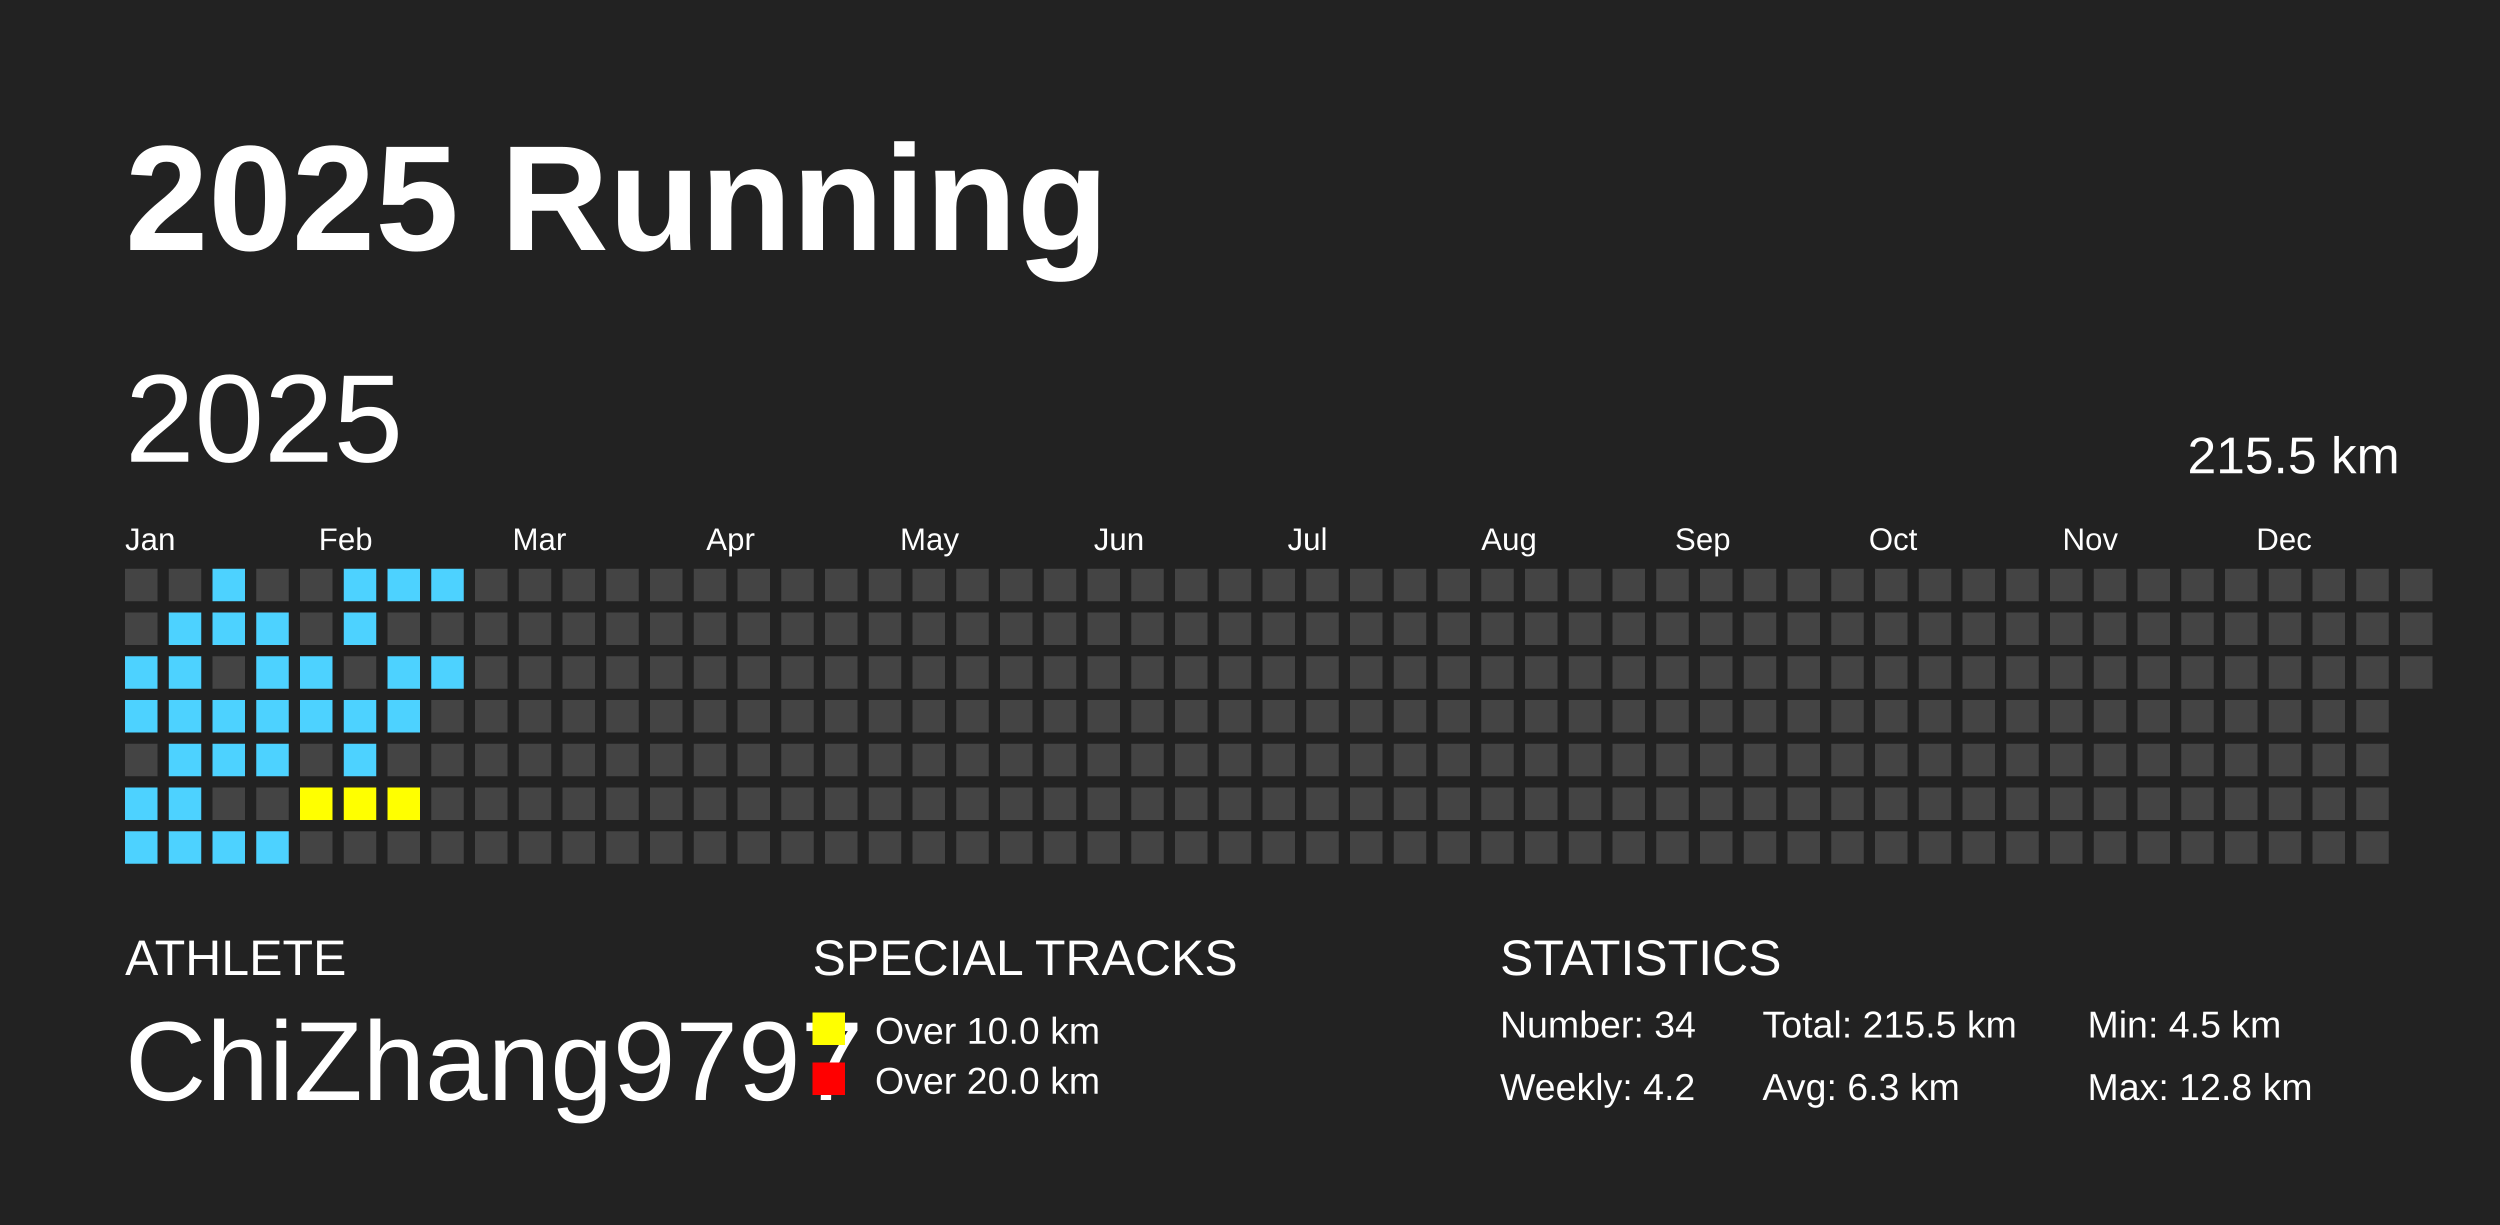
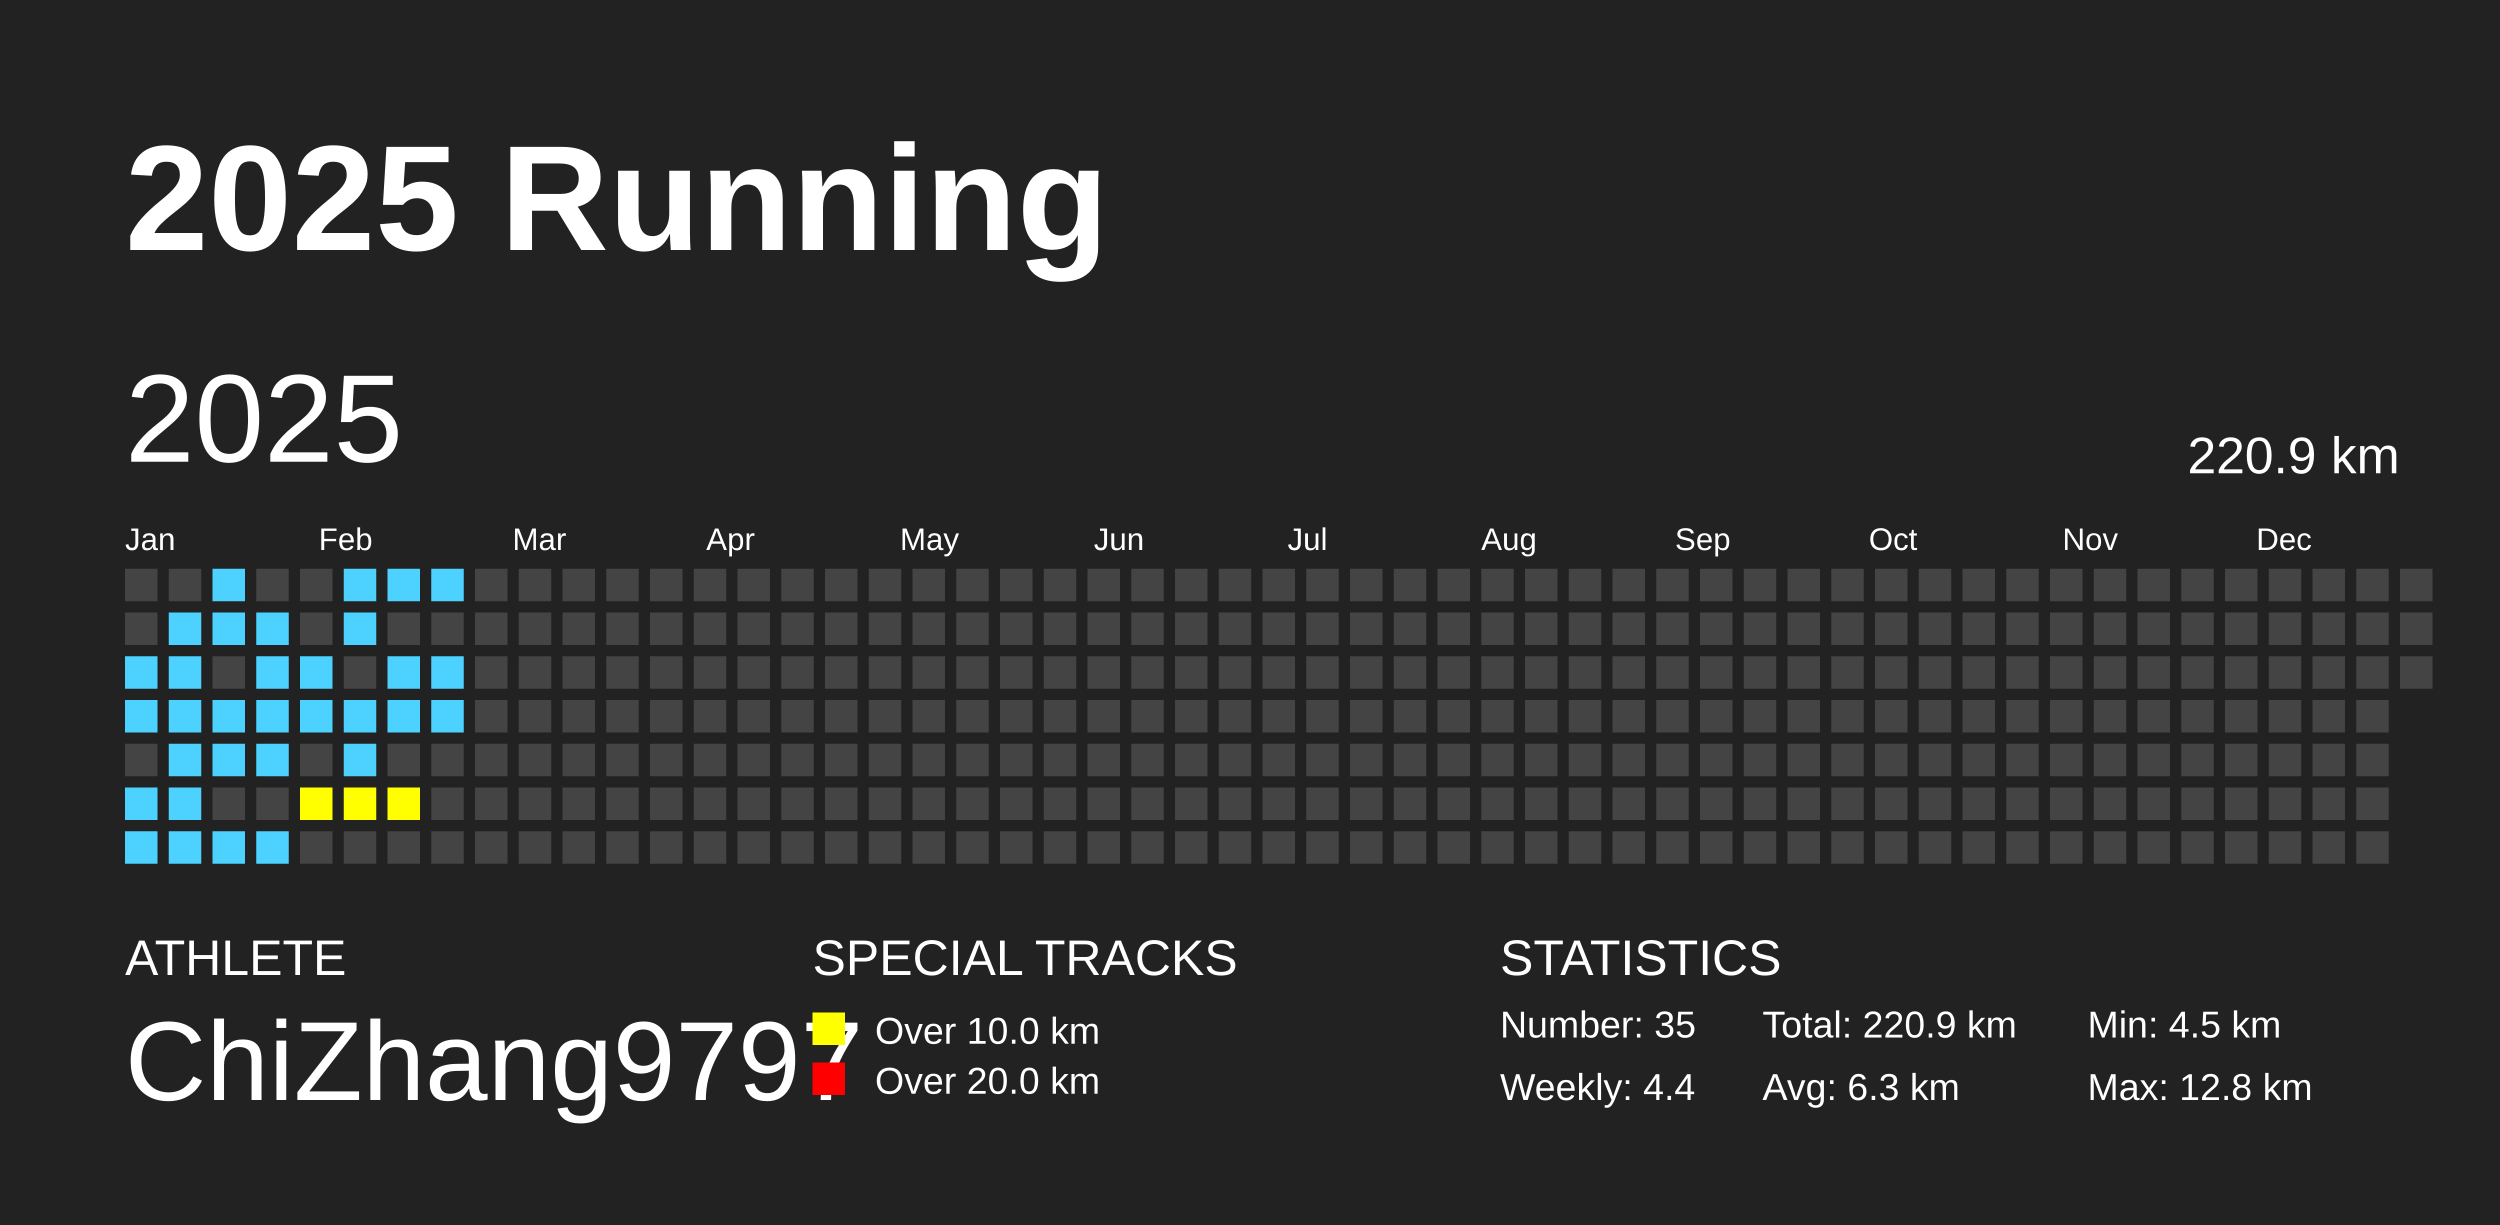
<svg xmlns="http://www.w3.org/2000/svg" baseProfile="full" height="98mm" version="1.1" viewBox="0,0,200,98" width="200mm">
  <defs />
  <rect fill="#222222" height="98" width="200" x="0" y="0" />
  <text fill="#FFFFFF" style="font-size:12px; font-family:Arial; font-weight:bold;" x="10" y="20">2025 Running</text>
  <text fill="#FFFFFF" style="font-size:4px; font-family:Arial" x="10" y="78">ATHLETE</text>
  <text fill="#FFFFFF" style="font-size:9px; font-family:Arial" x="10" y="88">ChiZhang9797</text>
  <text fill="#FFFFFF" style="font-size:4px; font-family:Arial" x="65" y="78">SPECIAL TRACKS</text>
  <rect fill="yellow" height="2.6" width="2.6" x="65" y="81" />
  <text fill="#FFFFFF" style="font-size:3px; font-family:Arial" x="70" y="83.5">Over 10.0 km</text>
  <rect fill="red" height="2.6" width="2.6" x="65" y="85" />
  <text fill="#FFFFFF" style="font-size:3px; font-family:Arial" x="70" y="87.5">Over 20.0 km</text>
  <text fill="#FFFFFF" style="font-size:4px; font-family:Arial" x="120" y="78">STATISTICS</text>
-   <text fill="#FFFFFF" style="font-size:3px; font-family:Arial" x="120" y="83">Number: 34</text>
-   <text fill="#FFFFFF" style="font-size:3px; font-family:Arial" x="120" y="88">Weekly: 4.2</text>
-   <text fill="#FFFFFF" style="font-size:3px; font-family:Arial" x="141" y="83">Total: 215.5 km</text>
+   <text fill="#FFFFFF" style="font-size:3px; font-family:Arial" x="120" y="83">Number: 35</text>
+   <text fill="#FFFFFF" style="font-size:3px; font-family:Arial" x="120" y="88">Weekly: 4.4</text>
+   <text fill="#FFFFFF" style="font-size:3px; font-family:Arial" x="141" y="83">Total: 220.9 km</text>
  <text fill="#FFFFFF" style="font-size:3px; font-family:Arial" x="141" y="88">Avg: 6.3 km</text>
  <text fill="#FFFFFF" style="font-size:3px; font-family:Arial" x="167" y="83">Min: 4.5 km</text>
  <text fill="#FFFFFF" style="font-size:3px; font-family:Arial" x="167" y="88">Max: 12.8 km</text>
  <text dominant-baseline="hanging" fill="#FFFFFF" style="font-size:10.0px; font-family:Arial;" x="10" y="30">2025</text>
-   <text dominant-baseline="hanging" fill="#FFFFFF" style="font-size:4.125px; font-family:Arial;" x="175" y="35">215.5 km</text>
+   <text dominant-baseline="hanging" fill="#FFFFFF" style="font-size:4.125px; font-family:Arial;" x="175" y="35">220.9 km</text>
  <text fill="#FFFFFF" style="font-size:2.5px; font-family:Arial" x="10.0" y="44">Jan</text>
  <text fill="#FFFFFF" style="font-size:2.5px; font-family:Arial" x="25.5" y="44">Feb</text>
  <text fill="#FFFFFF" style="font-size:2.5px; font-family:Arial" x="41.0" y="44">Mar</text>
  <text fill="#FFFFFF" style="font-size:2.5px; font-family:Arial" x="56.5" y="44">Apr</text>
  <text fill="#FFFFFF" style="font-size:2.5px; font-family:Arial" x="72.0" y="44">May</text>
  <text fill="#FFFFFF" style="font-size:2.5px; font-family:Arial" x="87.5" y="44">Jun</text>
  <text fill="#FFFFFF" style="font-size:2.5px; font-family:Arial" x="103.0" y="44">Jul</text>
  <text fill="#FFFFFF" style="font-size:2.5px; font-family:Arial" x="118.5" y="44">Aug</text>
  <text fill="#FFFFFF" style="font-size:2.5px; font-family:Arial" x="134.0" y="44">Sep</text>
  <text fill="#FFFFFF" style="font-size:2.5px; font-family:Arial" x="149.5" y="44">Oct</text>
  <text fill="#FFFFFF" style="font-size:2.5px; font-family:Arial" x="165.0" y="44">Nov</text>
  <text fill="#FFFFFF" style="font-size:2.5px; font-family:Arial" x="180.5" y="44">Dec</text>
  <rect fill="#444444" height="2.6" width="2.6" x="10.0" y="45.5" />
  <rect fill="#444444" height="2.6" width="2.6" x="10.0" y="49.0" />
  <rect fill="#4DD2FF" height="2.6" width="2.6" x="10.0" y="52.5" />
  <rect fill="#4DD2FF" height="2.6" width="2.6" x="10.0" y="56.0" />
  <rect fill="#444444" height="2.6" width="2.6" x="10.0" y="59.5" />
  <rect fill="#4DD2FF" height="2.6" width="2.6" x="10.0" y="63.0" />
  <rect fill="#4DD2FF" height="2.6" width="2.6" x="10.0" y="66.5" />
  <rect fill="#444444" height="2.6" width="2.6" x="13.5" y="45.5" />
  <rect fill="#4DD2FF" height="2.6" width="2.6" x="13.5" y="49.0" />
  <rect fill="#4DD2FF" height="2.6" width="2.6" x="13.5" y="52.5" />
  <rect fill="#4DD2FF" height="2.6" width="2.6" x="13.5" y="56.0" />
  <rect fill="#4DD2FF" height="2.6" width="2.6" x="13.5" y="59.5" />
  <rect fill="#4DD2FF" height="2.6" width="2.6" x="13.5" y="63.0" />
  <rect fill="#4DD2FF" height="2.6" width="2.6" x="13.5" y="66.5" />
  <rect fill="#4DD2FF" height="2.6" width="2.6" x="17.0" y="45.5" />
  <rect fill="#4DD2FF" height="2.6" width="2.6" x="17.0" y="49.0" />
  <rect fill="#444444" height="2.6" width="2.6" x="17.0" y="52.5" />
  <rect fill="#4DD2FF" height="2.6" width="2.6" x="17.0" y="56.0" />
  <rect fill="#4DD2FF" height="2.6" width="2.6" x="17.0" y="59.5" />
  <rect fill="#444444" height="2.6" width="2.6" x="17.0" y="63.0" />
  <rect fill="#4DD2FF" height="2.6" width="2.6" x="17.0" y="66.5" />
  <rect fill="#444444" height="2.6" width="2.6" x="20.5" y="45.5" />
  <rect fill="#4DD2FF" height="2.6" width="2.6" x="20.5" y="49.0" />
  <rect fill="#4DD2FF" height="2.6" width="2.6" x="20.5" y="52.5" />
  <rect fill="#4DD2FF" height="2.6" width="2.6" x="20.5" y="56.0" />
  <rect fill="#4DD2FF" height="2.6" width="2.6" x="20.5" y="59.5" />
  <rect fill="#444444" height="2.6" width="2.6" x="20.5" y="63.0" />
  <rect fill="#4DD2FF" height="2.6" width="2.6" x="20.5" y="66.5" />
  <rect fill="#444444" height="2.6" width="2.6" x="24.0" y="45.5" />
  <rect fill="#444444" height="2.6" width="2.6" x="24.0" y="49.0" />
  <rect fill="#4DD2FF" height="2.6" width="2.6" x="24.0" y="52.5" />
  <rect fill="#4DD2FF" height="2.6" width="2.6" x="24.0" y="56.0" />
  <rect fill="#444444" height="2.6" width="2.6" x="24.0" y="59.5" />
  <rect fill="yellow" height="2.6" width="2.6" x="24.0" y="63.0" />
  <rect fill="#444444" height="2.6" width="2.6" x="24.0" y="66.5" />
  <rect fill="#4DD2FF" height="2.6" width="2.6" x="27.5" y="45.5" />
  <rect fill="#4DD2FF" height="2.6" width="2.6" x="27.5" y="49.0" />
  <rect fill="#444444" height="2.6" width="2.6" x="27.5" y="52.5" />
  <rect fill="#4DD2FF" height="2.6" width="2.6" x="27.5" y="56.0" />
  <rect fill="#4DD2FF" height="2.6" width="2.6" x="27.5" y="59.5" />
  <rect fill="yellow" height="2.6" width="2.6" x="27.5" y="63.0" />
  <rect fill="#444444" height="2.6" width="2.6" x="27.5" y="66.5" />
  <rect fill="#4DD2FF" height="2.6" width="2.6" x="31.0" y="45.5" />
  <rect fill="#444444" height="2.6" width="2.6" x="31.0" y="49.0" />
  <rect fill="#4DD2FF" height="2.6" width="2.6" x="31.0" y="52.5" />
  <rect fill="#4DD2FF" height="2.6" width="2.6" x="31.0" y="56.0" />
  <rect fill="#444444" height="2.6" width="2.6" x="31.0" y="59.5" />
  <rect fill="yellow" height="2.6" width="2.6" x="31.0" y="63.0" />
  <rect fill="#444444" height="2.6" width="2.6" x="31.0" y="66.5" />
  <rect fill="#4DD2FF" height="2.6" width="2.6" x="34.5" y="45.5" />
  <rect fill="#444444" height="2.6" width="2.6" x="34.5" y="49.0" />
  <rect fill="#4DD2FF" height="2.6" width="2.6" x="34.5" y="52.5" />
-   <rect fill="#444444" height="2.6" width="2.6" x="34.5" y="56.0" />
+   <rect fill="#4DD2FF" height="2.6" width="2.6" x="34.5" y="56.0" />
  <rect fill="#444444" height="2.6" width="2.6" x="34.5" y="59.5" />
  <rect fill="#444444" height="2.6" width="2.6" x="34.5" y="63.0" />
  <rect fill="#444444" height="2.6" width="2.6" x="34.5" y="66.5" />
  <rect fill="#444444" height="2.6" width="2.6" x="38.0" y="45.5" />
  <rect fill="#444444" height="2.6" width="2.6" x="38.0" y="49.0" />
  <rect fill="#444444" height="2.6" width="2.6" x="38.0" y="52.5" />
  <rect fill="#444444" height="2.6" width="2.6" x="38.0" y="56.0" />
  <rect fill="#444444" height="2.6" width="2.6" x="38.0" y="59.5" />
  <rect fill="#444444" height="2.6" width="2.6" x="38.0" y="63.0" />
  <rect fill="#444444" height="2.6" width="2.6" x="38.0" y="66.5" />
  <rect fill="#444444" height="2.6" width="2.6" x="41.5" y="45.5" />
  <rect fill="#444444" height="2.6" width="2.6" x="41.5" y="49.0" />
  <rect fill="#444444" height="2.6" width="2.6" x="41.5" y="52.5" />
  <rect fill="#444444" height="2.6" width="2.6" x="41.5" y="56.0" />
  <rect fill="#444444" height="2.6" width="2.6" x="41.5" y="59.5" />
  <rect fill="#444444" height="2.6" width="2.6" x="41.5" y="63.0" />
  <rect fill="#444444" height="2.6" width="2.6" x="41.5" y="66.5" />
  <rect fill="#444444" height="2.6" width="2.6" x="45.0" y="45.5" />
  <rect fill="#444444" height="2.6" width="2.6" x="45.0" y="49.0" />
  <rect fill="#444444" height="2.6" width="2.6" x="45.0" y="52.5" />
  <rect fill="#444444" height="2.6" width="2.6" x="45.0" y="56.0" />
  <rect fill="#444444" height="2.6" width="2.6" x="45.0" y="59.5" />
  <rect fill="#444444" height="2.6" width="2.6" x="45.0" y="63.0" />
  <rect fill="#444444" height="2.6" width="2.6" x="45.0" y="66.5" />
  <rect fill="#444444" height="2.6" width="2.6" x="48.5" y="45.5" />
  <rect fill="#444444" height="2.6" width="2.6" x="48.5" y="49.0" />
  <rect fill="#444444" height="2.6" width="2.6" x="48.5" y="52.5" />
  <rect fill="#444444" height="2.6" width="2.6" x="48.5" y="56.0" />
  <rect fill="#444444" height="2.6" width="2.6" x="48.5" y="59.5" />
  <rect fill="#444444" height="2.6" width="2.6" x="48.5" y="63.0" />
  <rect fill="#444444" height="2.6" width="2.6" x="48.5" y="66.5" />
  <rect fill="#444444" height="2.6" width="2.6" x="52.0" y="45.5" />
  <rect fill="#444444" height="2.6" width="2.6" x="52.0" y="49.0" />
  <rect fill="#444444" height="2.6" width="2.6" x="52.0" y="52.5" />
  <rect fill="#444444" height="2.6" width="2.6" x="52.0" y="56.0" />
  <rect fill="#444444" height="2.6" width="2.6" x="52.0" y="59.5" />
  <rect fill="#444444" height="2.6" width="2.6" x="52.0" y="63.0" />
  <rect fill="#444444" height="2.6" width="2.6" x="52.0" y="66.5" />
  <rect fill="#444444" height="2.6" width="2.6" x="55.5" y="45.5" />
  <rect fill="#444444" height="2.6" width="2.6" x="55.5" y="49.0" />
  <rect fill="#444444" height="2.6" width="2.6" x="55.5" y="52.5" />
  <rect fill="#444444" height="2.6" width="2.6" x="55.5" y="56.0" />
  <rect fill="#444444" height="2.6" width="2.6" x="55.5" y="59.5" />
  <rect fill="#444444" height="2.6" width="2.6" x="55.5" y="63.0" />
  <rect fill="#444444" height="2.6" width="2.6" x="55.5" y="66.5" />
  <rect fill="#444444" height="2.6" width="2.6" x="59.0" y="45.5" />
  <rect fill="#444444" height="2.6" width="2.6" x="59.0" y="49.0" />
  <rect fill="#444444" height="2.6" width="2.6" x="59.0" y="52.5" />
  <rect fill="#444444" height="2.6" width="2.6" x="59.0" y="56.0" />
  <rect fill="#444444" height="2.6" width="2.6" x="59.0" y="59.5" />
  <rect fill="#444444" height="2.6" width="2.6" x="59.0" y="63.0" />
  <rect fill="#444444" height="2.6" width="2.6" x="59.0" y="66.5" />
  <rect fill="#444444" height="2.6" width="2.6" x="62.5" y="45.5" />
  <rect fill="#444444" height="2.6" width="2.6" x="62.5" y="49.0" />
  <rect fill="#444444" height="2.6" width="2.6" x="62.5" y="52.5" />
  <rect fill="#444444" height="2.6" width="2.6" x="62.5" y="56.0" />
  <rect fill="#444444" height="2.6" width="2.6" x="62.5" y="59.5" />
  <rect fill="#444444" height="2.6" width="2.6" x="62.5" y="63.0" />
  <rect fill="#444444" height="2.6" width="2.6" x="62.5" y="66.5" />
  <rect fill="#444444" height="2.6" width="2.6" x="66.0" y="45.5" />
  <rect fill="#444444" height="2.6" width="2.6" x="66.0" y="49.0" />
  <rect fill="#444444" height="2.6" width="2.6" x="66.0" y="52.5" />
  <rect fill="#444444" height="2.6" width="2.6" x="66.0" y="56.0" />
  <rect fill="#444444" height="2.6" width="2.6" x="66.0" y="59.5" />
  <rect fill="#444444" height="2.6" width="2.6" x="66.0" y="63.0" />
  <rect fill="#444444" height="2.6" width="2.6" x="66.0" y="66.5" />
  <rect fill="#444444" height="2.6" width="2.6" x="69.5" y="45.5" />
  <rect fill="#444444" height="2.6" width="2.6" x="69.5" y="49.0" />
  <rect fill="#444444" height="2.6" width="2.6" x="69.5" y="52.5" />
  <rect fill="#444444" height="2.6" width="2.6" x="69.5" y="56.0" />
  <rect fill="#444444" height="2.6" width="2.6" x="69.5" y="59.5" />
  <rect fill="#444444" height="2.6" width="2.6" x="69.5" y="63.0" />
  <rect fill="#444444" height="2.6" width="2.6" x="69.5" y="66.5" />
  <rect fill="#444444" height="2.6" width="2.6" x="73.0" y="45.5" />
  <rect fill="#444444" height="2.6" width="2.6" x="73.0" y="49.0" />
  <rect fill="#444444" height="2.6" width="2.6" x="73.0" y="52.5" />
  <rect fill="#444444" height="2.6" width="2.6" x="73.0" y="56.0" />
  <rect fill="#444444" height="2.6" width="2.6" x="73.0" y="59.5" />
  <rect fill="#444444" height="2.6" width="2.6" x="73.0" y="63.0" />
  <rect fill="#444444" height="2.6" width="2.6" x="73.0" y="66.5" />
  <rect fill="#444444" height="2.6" width="2.6" x="76.5" y="45.5" />
  <rect fill="#444444" height="2.6" width="2.6" x="76.5" y="49.0" />
  <rect fill="#444444" height="2.6" width="2.6" x="76.5" y="52.5" />
  <rect fill="#444444" height="2.6" width="2.6" x="76.5" y="56.0" />
  <rect fill="#444444" height="2.6" width="2.6" x="76.5" y="59.5" />
  <rect fill="#444444" height="2.6" width="2.6" x="76.5" y="63.0" />
  <rect fill="#444444" height="2.6" width="2.6" x="76.5" y="66.5" />
  <rect fill="#444444" height="2.6" width="2.6" x="80.0" y="45.5" />
  <rect fill="#444444" height="2.6" width="2.6" x="80.0" y="49.0" />
  <rect fill="#444444" height="2.6" width="2.6" x="80.0" y="52.5" />
  <rect fill="#444444" height="2.6" width="2.6" x="80.0" y="56.0" />
  <rect fill="#444444" height="2.6" width="2.6" x="80.0" y="59.5" />
  <rect fill="#444444" height="2.6" width="2.6" x="80.0" y="63.0" />
  <rect fill="#444444" height="2.6" width="2.6" x="80.0" y="66.5" />
  <rect fill="#444444" height="2.6" width="2.6" x="83.5" y="45.5" />
  <rect fill="#444444" height="2.6" width="2.6" x="83.5" y="49.0" />
  <rect fill="#444444" height="2.6" width="2.6" x="83.5" y="52.5" />
  <rect fill="#444444" height="2.6" width="2.6" x="83.5" y="56.0" />
  <rect fill="#444444" height="2.6" width="2.6" x="83.5" y="59.5" />
  <rect fill="#444444" height="2.6" width="2.6" x="83.5" y="63.0" />
  <rect fill="#444444" height="2.6" width="2.6" x="83.5" y="66.5" />
  <rect fill="#444444" height="2.6" width="2.6" x="87.0" y="45.5" />
  <rect fill="#444444" height="2.6" width="2.6" x="87.0" y="49.0" />
  <rect fill="#444444" height="2.6" width="2.6" x="87.0" y="52.5" />
  <rect fill="#444444" height="2.6" width="2.6" x="87.0" y="56.0" />
  <rect fill="#444444" height="2.6" width="2.6" x="87.0" y="59.5" />
  <rect fill="#444444" height="2.6" width="2.6" x="87.0" y="63.0" />
  <rect fill="#444444" height="2.6" width="2.6" x="87.0" y="66.5" />
  <rect fill="#444444" height="2.6" width="2.6" x="90.5" y="45.5" />
  <rect fill="#444444" height="2.6" width="2.6" x="90.5" y="49.0" />
  <rect fill="#444444" height="2.6" width="2.6" x="90.5" y="52.5" />
  <rect fill="#444444" height="2.6" width="2.6" x="90.5" y="56.0" />
  <rect fill="#444444" height="2.6" width="2.6" x="90.5" y="59.5" />
  <rect fill="#444444" height="2.6" width="2.6" x="90.5" y="63.0" />
  <rect fill="#444444" height="2.6" width="2.6" x="90.5" y="66.5" />
  <rect fill="#444444" height="2.6" width="2.6" x="94.0" y="45.5" />
  <rect fill="#444444" height="2.6" width="2.6" x="94.0" y="49.0" />
  <rect fill="#444444" height="2.6" width="2.6" x="94.0" y="52.5" />
  <rect fill="#444444" height="2.6" width="2.6" x="94.0" y="56.0" />
  <rect fill="#444444" height="2.6" width="2.6" x="94.0" y="59.5" />
  <rect fill="#444444" height="2.6" width="2.6" x="94.0" y="63.0" />
  <rect fill="#444444" height="2.6" width="2.6" x="94.0" y="66.5" />
  <rect fill="#444444" height="2.6" width="2.6" x="97.5" y="45.5" />
  <rect fill="#444444" height="2.6" width="2.6" x="97.5" y="49.0" />
  <rect fill="#444444" height="2.6" width="2.6" x="97.5" y="52.5" />
  <rect fill="#444444" height="2.6" width="2.6" x="97.5" y="56.0" />
  <rect fill="#444444" height="2.6" width="2.6" x="97.5" y="59.5" />
  <rect fill="#444444" height="2.6" width="2.6" x="97.5" y="63.0" />
  <rect fill="#444444" height="2.6" width="2.6" x="97.5" y="66.5" />
  <rect fill="#444444" height="2.6" width="2.6" x="101.0" y="45.5" />
  <rect fill="#444444" height="2.6" width="2.6" x="101.0" y="49.0" />
  <rect fill="#444444" height="2.6" width="2.6" x="101.0" y="52.5" />
  <rect fill="#444444" height="2.6" width="2.6" x="101.0" y="56.0" />
  <rect fill="#444444" height="2.6" width="2.6" x="101.0" y="59.5" />
  <rect fill="#444444" height="2.6" width="2.6" x="101.0" y="63.0" />
  <rect fill="#444444" height="2.6" width="2.6" x="101.0" y="66.5" />
  <rect fill="#444444" height="2.6" width="2.6" x="104.5" y="45.5" />
  <rect fill="#444444" height="2.6" width="2.6" x="104.5" y="49.0" />
  <rect fill="#444444" height="2.6" width="2.6" x="104.5" y="52.5" />
  <rect fill="#444444" height="2.6" width="2.6" x="104.5" y="56.0" />
  <rect fill="#444444" height="2.6" width="2.6" x="104.5" y="59.5" />
  <rect fill="#444444" height="2.6" width="2.6" x="104.5" y="63.0" />
  <rect fill="#444444" height="2.6" width="2.6" x="104.5" y="66.5" />
  <rect fill="#444444" height="2.6" width="2.6" x="108.0" y="45.5" />
  <rect fill="#444444" height="2.6" width="2.6" x="108.0" y="49.0" />
  <rect fill="#444444" height="2.6" width="2.6" x="108.0" y="52.5" />
  <rect fill="#444444" height="2.6" width="2.6" x="108.0" y="56.0" />
  <rect fill="#444444" height="2.6" width="2.6" x="108.0" y="59.5" />
  <rect fill="#444444" height="2.6" width="2.6" x="108.0" y="63.0" />
  <rect fill="#444444" height="2.6" width="2.6" x="108.0" y="66.5" />
  <rect fill="#444444" height="2.6" width="2.6" x="111.5" y="45.5" />
  <rect fill="#444444" height="2.6" width="2.6" x="111.5" y="49.0" />
  <rect fill="#444444" height="2.6" width="2.6" x="111.5" y="52.5" />
  <rect fill="#444444" height="2.6" width="2.6" x="111.5" y="56.0" />
  <rect fill="#444444" height="2.6" width="2.6" x="111.5" y="59.5" />
  <rect fill="#444444" height="2.6" width="2.6" x="111.5" y="63.0" />
  <rect fill="#444444" height="2.6" width="2.6" x="111.5" y="66.5" />
  <rect fill="#444444" height="2.6" width="2.6" x="115.0" y="45.5" />
  <rect fill="#444444" height="2.6" width="2.6" x="115.0" y="49.0" />
  <rect fill="#444444" height="2.6" width="2.6" x="115.0" y="52.5" />
  <rect fill="#444444" height="2.6" width="2.6" x="115.0" y="56.0" />
  <rect fill="#444444" height="2.6" width="2.6" x="115.0" y="59.5" />
  <rect fill="#444444" height="2.6" width="2.6" x="115.0" y="63.0" />
  <rect fill="#444444" height="2.6" width="2.6" x="115.0" y="66.5" />
  <rect fill="#444444" height="2.6" width="2.6" x="118.5" y="45.5" />
  <rect fill="#444444" height="2.6" width="2.6" x="118.5" y="49.0" />
  <rect fill="#444444" height="2.6" width="2.6" x="118.5" y="52.5" />
  <rect fill="#444444" height="2.6" width="2.6" x="118.5" y="56.0" />
  <rect fill="#444444" height="2.6" width="2.6" x="118.5" y="59.5" />
  <rect fill="#444444" height="2.6" width="2.6" x="118.5" y="63.0" />
  <rect fill="#444444" height="2.6" width="2.6" x="118.5" y="66.5" />
  <rect fill="#444444" height="2.6" width="2.6" x="122.0" y="45.5" />
  <rect fill="#444444" height="2.6" width="2.6" x="122.0" y="49.0" />
  <rect fill="#444444" height="2.6" width="2.6" x="122.0" y="52.5" />
  <rect fill="#444444" height="2.6" width="2.6" x="122.0" y="56.0" />
  <rect fill="#444444" height="2.6" width="2.6" x="122.0" y="59.5" />
  <rect fill="#444444" height="2.6" width="2.6" x="122.0" y="63.0" />
  <rect fill="#444444" height="2.6" width="2.6" x="122.0" y="66.5" />
  <rect fill="#444444" height="2.6" width="2.6" x="125.5" y="45.5" />
  <rect fill="#444444" height="2.6" width="2.6" x="125.5" y="49.0" />
  <rect fill="#444444" height="2.6" width="2.6" x="125.5" y="52.5" />
  <rect fill="#444444" height="2.6" width="2.6" x="125.5" y="56.0" />
  <rect fill="#444444" height="2.6" width="2.6" x="125.5" y="59.5" />
  <rect fill="#444444" height="2.6" width="2.6" x="125.5" y="63.0" />
  <rect fill="#444444" height="2.6" width="2.6" x="125.5" y="66.5" />
  <rect fill="#444444" height="2.6" width="2.6" x="129.0" y="45.5" />
  <rect fill="#444444" height="2.6" width="2.6" x="129.0" y="49.0" />
  <rect fill="#444444" height="2.6" width="2.6" x="129.0" y="52.5" />
  <rect fill="#444444" height="2.6" width="2.6" x="129.0" y="56.0" />
  <rect fill="#444444" height="2.6" width="2.6" x="129.0" y="59.5" />
  <rect fill="#444444" height="2.6" width="2.6" x="129.0" y="63.0" />
  <rect fill="#444444" height="2.6" width="2.6" x="129.0" y="66.5" />
  <rect fill="#444444" height="2.6" width="2.6" x="132.5" y="45.5" />
  <rect fill="#444444" height="2.6" width="2.6" x="132.5" y="49.0" />
  <rect fill="#444444" height="2.6" width="2.6" x="132.5" y="52.5" />
  <rect fill="#444444" height="2.6" width="2.6" x="132.5" y="56.0" />
  <rect fill="#444444" height="2.6" width="2.6" x="132.5" y="59.5" />
  <rect fill="#444444" height="2.6" width="2.6" x="132.5" y="63.0" />
  <rect fill="#444444" height="2.6" width="2.6" x="132.5" y="66.5" />
  <rect fill="#444444" height="2.6" width="2.6" x="136.0" y="45.5" />
  <rect fill="#444444" height="2.6" width="2.6" x="136.0" y="49.0" />
  <rect fill="#444444" height="2.6" width="2.6" x="136.0" y="52.5" />
  <rect fill="#444444" height="2.6" width="2.6" x="136.0" y="56.0" />
  <rect fill="#444444" height="2.6" width="2.6" x="136.0" y="59.5" />
  <rect fill="#444444" height="2.6" width="2.6" x="136.0" y="63.0" />
  <rect fill="#444444" height="2.6" width="2.6" x="136.0" y="66.5" />
  <rect fill="#444444" height="2.6" width="2.6" x="139.5" y="45.5" />
  <rect fill="#444444" height="2.6" width="2.6" x="139.5" y="49.0" />
  <rect fill="#444444" height="2.6" width="2.6" x="139.5" y="52.5" />
  <rect fill="#444444" height="2.6" width="2.6" x="139.5" y="56.0" />
  <rect fill="#444444" height="2.6" width="2.6" x="139.5" y="59.5" />
  <rect fill="#444444" height="2.6" width="2.6" x="139.5" y="63.0" />
  <rect fill="#444444" height="2.6" width="2.6" x="139.5" y="66.5" />
  <rect fill="#444444" height="2.6" width="2.6" x="143.0" y="45.5" />
  <rect fill="#444444" height="2.6" width="2.6" x="143.0" y="49.0" />
  <rect fill="#444444" height="2.6" width="2.6" x="143.0" y="52.5" />
  <rect fill="#444444" height="2.6" width="2.6" x="143.0" y="56.0" />
  <rect fill="#444444" height="2.6" width="2.6" x="143.0" y="59.5" />
  <rect fill="#444444" height="2.6" width="2.6" x="143.0" y="63.0" />
  <rect fill="#444444" height="2.6" width="2.6" x="143.0" y="66.5" />
  <rect fill="#444444" height="2.6" width="2.6" x="146.5" y="45.5" />
  <rect fill="#444444" height="2.6" width="2.6" x="146.5" y="49.0" />
  <rect fill="#444444" height="2.6" width="2.6" x="146.5" y="52.5" />
  <rect fill="#444444" height="2.6" width="2.6" x="146.5" y="56.0" />
  <rect fill="#444444" height="2.6" width="2.6" x="146.5" y="59.5" />
  <rect fill="#444444" height="2.6" width="2.6" x="146.5" y="63.0" />
  <rect fill="#444444" height="2.6" width="2.6" x="146.5" y="66.5" />
  <rect fill="#444444" height="2.6" width="2.6" x="150.0" y="45.5" />
  <rect fill="#444444" height="2.6" width="2.6" x="150.0" y="49.0" />
  <rect fill="#444444" height="2.6" width="2.6" x="150.0" y="52.5" />
  <rect fill="#444444" height="2.6" width="2.6" x="150.0" y="56.0" />
  <rect fill="#444444" height="2.6" width="2.6" x="150.0" y="59.5" />
  <rect fill="#444444" height="2.6" width="2.6" x="150.0" y="63.0" />
  <rect fill="#444444" height="2.6" width="2.6" x="150.0" y="66.5" />
  <rect fill="#444444" height="2.6" width="2.6" x="153.5" y="45.5" />
  <rect fill="#444444" height="2.6" width="2.6" x="153.5" y="49.0" />
  <rect fill="#444444" height="2.6" width="2.6" x="153.5" y="52.5" />
  <rect fill="#444444" height="2.6" width="2.6" x="153.5" y="56.0" />
  <rect fill="#444444" height="2.6" width="2.6" x="153.5" y="59.5" />
  <rect fill="#444444" height="2.6" width="2.6" x="153.5" y="63.0" />
  <rect fill="#444444" height="2.6" width="2.6" x="153.5" y="66.5" />
  <rect fill="#444444" height="2.6" width="2.6" x="157.0" y="45.5" />
  <rect fill="#444444" height="2.6" width="2.6" x="157.0" y="49.0" />
  <rect fill="#444444" height="2.6" width="2.6" x="157.0" y="52.5" />
  <rect fill="#444444" height="2.6" width="2.6" x="157.0" y="56.0" />
  <rect fill="#444444" height="2.6" width="2.6" x="157.0" y="59.5" />
  <rect fill="#444444" height="2.6" width="2.6" x="157.0" y="63.0" />
  <rect fill="#444444" height="2.6" width="2.6" x="157.0" y="66.5" />
  <rect fill="#444444" height="2.6" width="2.6" x="160.5" y="45.5" />
  <rect fill="#444444" height="2.6" width="2.6" x="160.5" y="49.0" />
  <rect fill="#444444" height="2.6" width="2.6" x="160.5" y="52.5" />
  <rect fill="#444444" height="2.6" width="2.6" x="160.5" y="56.0" />
  <rect fill="#444444" height="2.6" width="2.6" x="160.5" y="59.5" />
  <rect fill="#444444" height="2.6" width="2.6" x="160.5" y="63.0" />
  <rect fill="#444444" height="2.6" width="2.6" x="160.5" y="66.5" />
  <rect fill="#444444" height="2.6" width="2.6" x="164.0" y="45.5" />
  <rect fill="#444444" height="2.6" width="2.6" x="164.0" y="49.0" />
  <rect fill="#444444" height="2.6" width="2.6" x="164.0" y="52.5" />
  <rect fill="#444444" height="2.6" width="2.6" x="164.0" y="56.0" />
  <rect fill="#444444" height="2.6" width="2.6" x="164.0" y="59.5" />
  <rect fill="#444444" height="2.6" width="2.6" x="164.0" y="63.0" />
  <rect fill="#444444" height="2.6" width="2.6" x="164.0" y="66.5" />
  <rect fill="#444444" height="2.6" width="2.6" x="167.5" y="45.5" />
  <rect fill="#444444" height="2.6" width="2.6" x="167.5" y="49.0" />
  <rect fill="#444444" height="2.6" width="2.6" x="167.5" y="52.5" />
  <rect fill="#444444" height="2.6" width="2.6" x="167.5" y="56.0" />
  <rect fill="#444444" height="2.6" width="2.6" x="167.5" y="59.5" />
  <rect fill="#444444" height="2.6" width="2.6" x="167.5" y="63.0" />
  <rect fill="#444444" height="2.6" width="2.6" x="167.5" y="66.5" />
  <rect fill="#444444" height="2.6" width="2.6" x="171.0" y="45.5" />
  <rect fill="#444444" height="2.6" width="2.6" x="171.0" y="49.0" />
  <rect fill="#444444" height="2.6" width="2.6" x="171.0" y="52.5" />
  <rect fill="#444444" height="2.6" width="2.6" x="171.0" y="56.0" />
  <rect fill="#444444" height="2.6" width="2.6" x="171.0" y="59.5" />
  <rect fill="#444444" height="2.6" width="2.6" x="171.0" y="63.0" />
  <rect fill="#444444" height="2.6" width="2.6" x="171.0" y="66.5" />
  <rect fill="#444444" height="2.6" width="2.6" x="174.5" y="45.5" />
  <rect fill="#444444" height="2.6" width="2.6" x="174.5" y="49.0" />
  <rect fill="#444444" height="2.6" width="2.6" x="174.5" y="52.5" />
  <rect fill="#444444" height="2.6" width="2.6" x="174.5" y="56.0" />
  <rect fill="#444444" height="2.6" width="2.6" x="174.5" y="59.5" />
  <rect fill="#444444" height="2.6" width="2.6" x="174.5" y="63.0" />
  <rect fill="#444444" height="2.6" width="2.6" x="174.5" y="66.5" />
  <rect fill="#444444" height="2.6" width="2.6" x="178.0" y="45.5" />
  <rect fill="#444444" height="2.6" width="2.6" x="178.0" y="49.0" />
  <rect fill="#444444" height="2.6" width="2.6" x="178.0" y="52.5" />
  <rect fill="#444444" height="2.6" width="2.6" x="178.0" y="56.0" />
  <rect fill="#444444" height="2.6" width="2.6" x="178.0" y="59.5" />
  <rect fill="#444444" height="2.6" width="2.6" x="178.0" y="63.0" />
  <rect fill="#444444" height="2.6" width="2.6" x="178.0" y="66.5" />
  <rect fill="#444444" height="2.6" width="2.6" x="181.5" y="45.5" />
  <rect fill="#444444" height="2.6" width="2.6" x="181.5" y="49.0" />
  <rect fill="#444444" height="2.6" width="2.6" x="181.5" y="52.5" />
  <rect fill="#444444" height="2.6" width="2.6" x="181.5" y="56.0" />
  <rect fill="#444444" height="2.6" width="2.6" x="181.5" y="59.5" />
  <rect fill="#444444" height="2.6" width="2.6" x="181.5" y="63.0" />
  <rect fill="#444444" height="2.6" width="2.6" x="181.5" y="66.5" />
  <rect fill="#444444" height="2.6" width="2.6" x="185.0" y="45.5" />
  <rect fill="#444444" height="2.6" width="2.6" x="185.0" y="49.0" />
  <rect fill="#444444" height="2.6" width="2.6" x="185.0" y="52.5" />
  <rect fill="#444444" height="2.6" width="2.6" x="185.0" y="56.0" />
  <rect fill="#444444" height="2.6" width="2.6" x="185.0" y="59.5" />
  <rect fill="#444444" height="2.6" width="2.6" x="185.0" y="63.0" />
  <rect fill="#444444" height="2.6" width="2.6" x="185.0" y="66.5" />
  <rect fill="#444444" height="2.6" width="2.6" x="188.5" y="45.5" />
  <rect fill="#444444" height="2.6" width="2.6" x="188.5" y="49.0" />
  <rect fill="#444444" height="2.6" width="2.6" x="188.5" y="52.5" />
  <rect fill="#444444" height="2.6" width="2.6" x="188.5" y="56.0" />
  <rect fill="#444444" height="2.6" width="2.6" x="188.5" y="59.5" />
  <rect fill="#444444" height="2.6" width="2.6" x="188.5" y="63.0" />
  <rect fill="#444444" height="2.6" width="2.6" x="188.5" y="66.5" />
  <rect fill="#444444" height="2.6" width="2.6" x="192.0" y="45.5" />
  <rect fill="#444444" height="2.6" width="2.6" x="192.0" y="49.0" />
  <rect fill="#444444" height="2.6" width="2.6" x="192.0" y="52.5" />
</svg>
